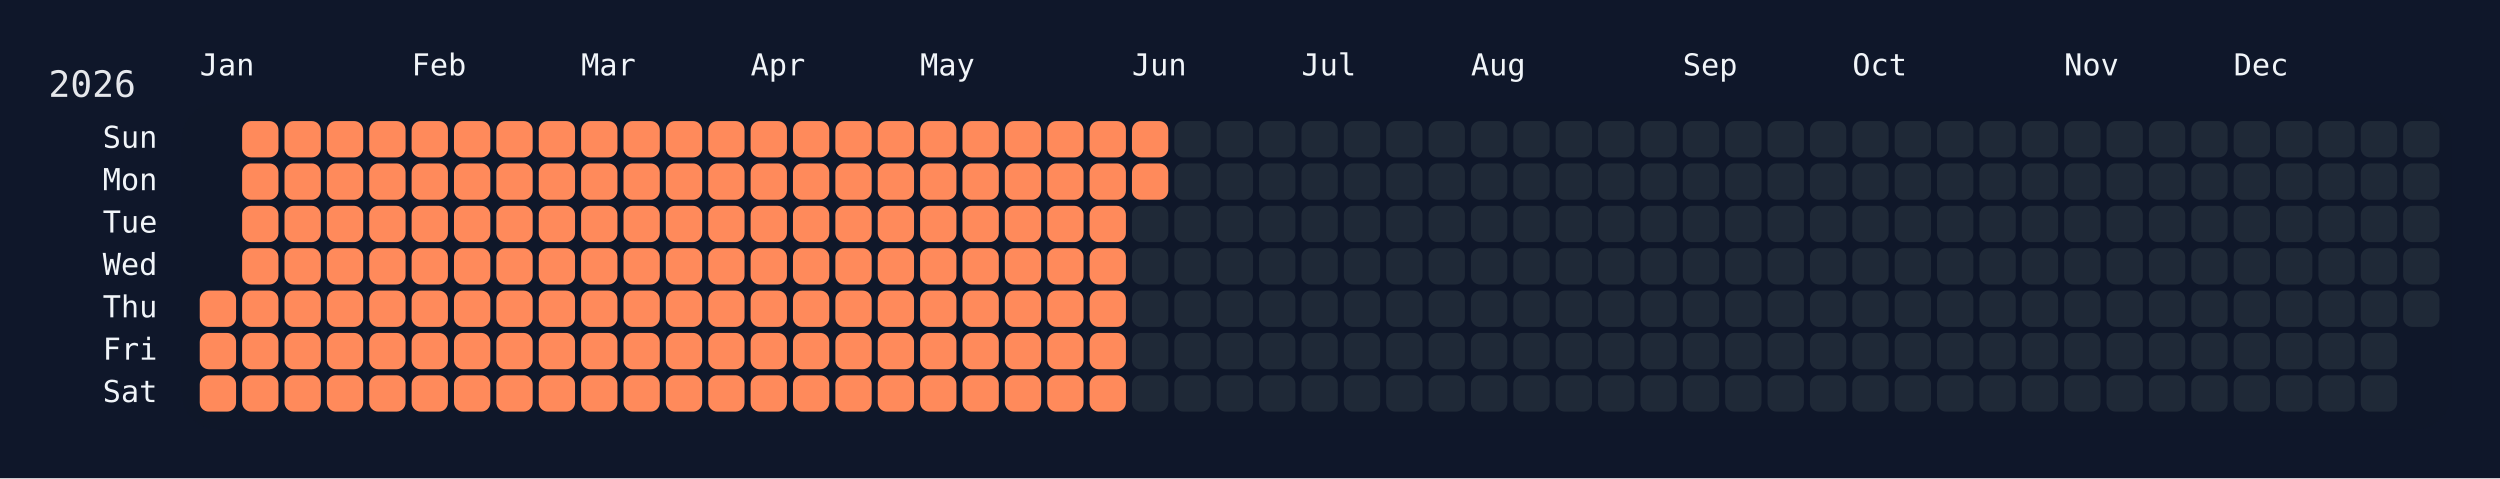
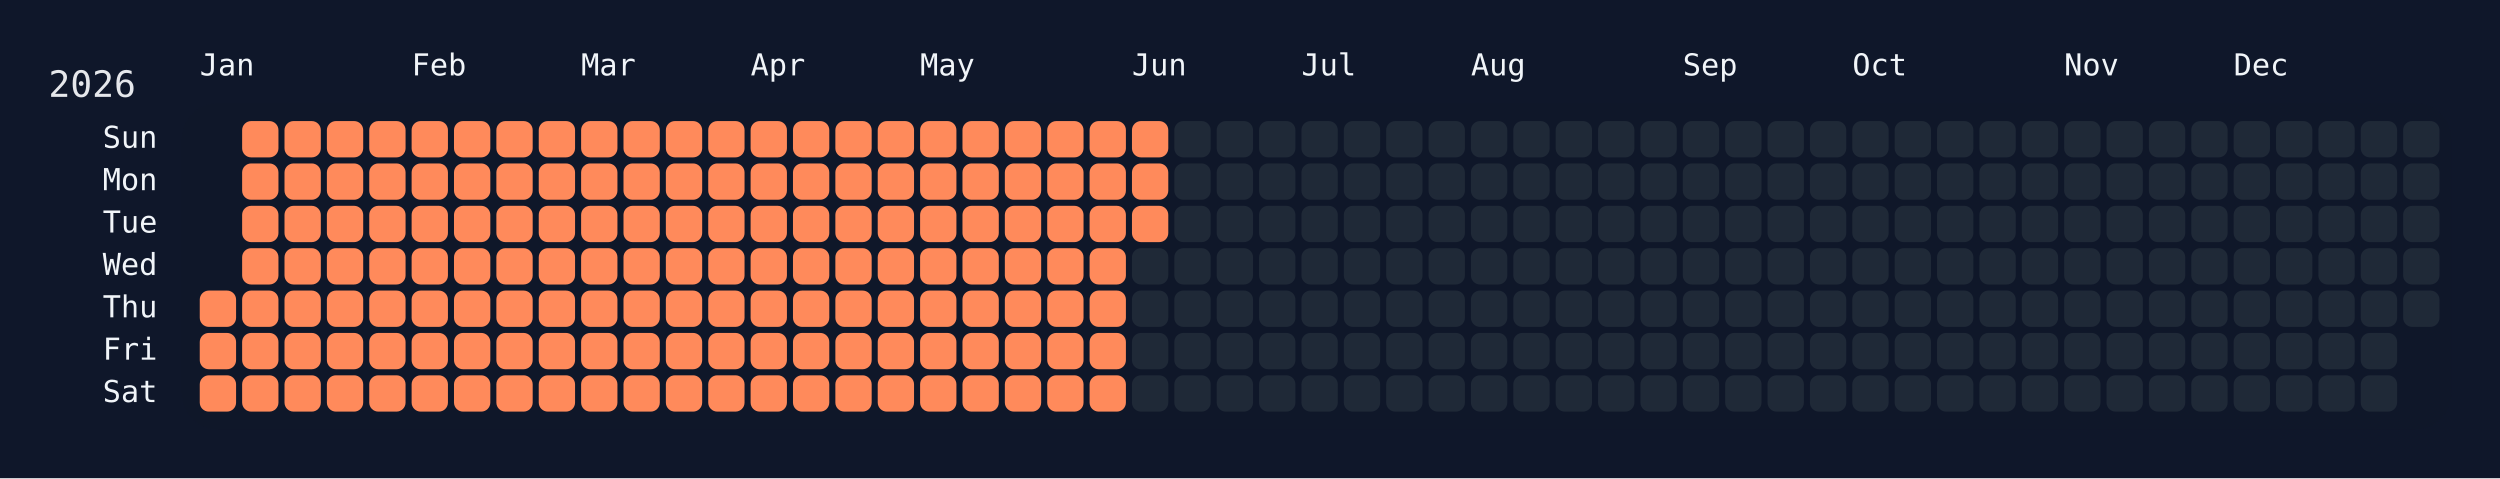
<svg xmlns="http://www.w3.org/2000/svg" width="826" height="158" viewBox="0 0 826 158">
  <rect width="826" height="158" fill="#0f172a" />
  <rect x="60" y="34" width="750" height="108" rx="12" ry="12" fill="rgba(15, 23, 42, 0.8)" />
  <text x="16" y="32" font-size="12" fill="#e5e7eb" font-family="JetBrains Mono, ui-monospace, SFMono-Regular, Menlo, Monaco, Consolas, monospace">2026</text>
  <text x="66" y="18" font-size="10" fill="#f1f5f9" font-family="JetBrains Mono, ui-monospace, SFMono-Regular, Menlo, Monaco, Consolas, monospace" dominant-baseline="hanging">Jan</text>
  <text x="136" y="18" font-size="10" fill="#f1f5f9" font-family="JetBrains Mono, ui-monospace, SFMono-Regular, Menlo, Monaco, Consolas, monospace" dominant-baseline="hanging">Feb</text>
  <text x="192" y="18" font-size="10" fill="#f1f5f9" font-family="JetBrains Mono, ui-monospace, SFMono-Regular, Menlo, Monaco, Consolas, monospace" dominant-baseline="hanging">Mar</text>
  <text x="248" y="18" font-size="10" fill="#f1f5f9" font-family="JetBrains Mono, ui-monospace, SFMono-Regular, Menlo, Monaco, Consolas, monospace" dominant-baseline="hanging">Apr</text>
  <text x="304" y="18" font-size="10" fill="#f1f5f9" font-family="JetBrains Mono, ui-monospace, SFMono-Regular, Menlo, Monaco, Consolas, monospace" dominant-baseline="hanging">May</text>
  <text x="374" y="18" font-size="10" fill="#f1f5f9" font-family="JetBrains Mono, ui-monospace, SFMono-Regular, Menlo, Monaco, Consolas, monospace" dominant-baseline="hanging">Jun</text>
  <text x="430" y="18" font-size="10" fill="#f1f5f9" font-family="JetBrains Mono, ui-monospace, SFMono-Regular, Menlo, Monaco, Consolas, monospace" dominant-baseline="hanging">Jul</text>
  <text x="486" y="18" font-size="10" fill="#f1f5f9" font-family="JetBrains Mono, ui-monospace, SFMono-Regular, Menlo, Monaco, Consolas, monospace" dominant-baseline="hanging">Aug</text>
  <text x="556" y="18" font-size="10" fill="#f1f5f9" font-family="JetBrains Mono, ui-monospace, SFMono-Regular, Menlo, Monaco, Consolas, monospace" dominant-baseline="hanging">Sep</text>
  <text x="612" y="18" font-size="10" fill="#f1f5f9" font-family="JetBrains Mono, ui-monospace, SFMono-Regular, Menlo, Monaco, Consolas, monospace" dominant-baseline="hanging">Oct</text>
  <text x="682" y="18" font-size="10" fill="#f1f5f9" font-family="JetBrains Mono, ui-monospace, SFMono-Regular, Menlo, Monaco, Consolas, monospace" dominant-baseline="hanging">Nov</text>
  <text x="738" y="18" font-size="10" fill="#f1f5f9" font-family="JetBrains Mono, ui-monospace, SFMono-Regular, Menlo, Monaco, Consolas, monospace" dominant-baseline="hanging">Dec</text>
  <text x="52" y="46.0" font-size="10" fill="#f1f5f9" font-family="JetBrains Mono, ui-monospace, SFMono-Regular, Menlo, Monaco, Consolas, monospace" text-anchor="end" dominant-baseline="middle">Sun</text>
  <text x="52" y="60.0" font-size="10" fill="#f1f5f9" font-family="JetBrains Mono, ui-monospace, SFMono-Regular, Menlo, Monaco, Consolas, monospace" text-anchor="end" dominant-baseline="middle">Mon</text>
  <text x="52" y="74.0" font-size="10" fill="#f1f5f9" font-family="JetBrains Mono, ui-monospace, SFMono-Regular, Menlo, Monaco, Consolas, monospace" text-anchor="end" dominant-baseline="middle">Tue</text>
  <text x="52" y="88.0" font-size="10" fill="#f1f5f9" font-family="JetBrains Mono, ui-monospace, SFMono-Regular, Menlo, Monaco, Consolas, monospace" text-anchor="end" dominant-baseline="middle">Wed</text>
  <text x="52" y="102.0" font-size="10" fill="#f1f5f9" font-family="JetBrains Mono, ui-monospace, SFMono-Regular, Menlo, Monaco, Consolas, monospace" text-anchor="end" dominant-baseline="middle">Thu</text>
  <text x="52" y="116.0" font-size="10" fill="#f1f5f9" font-family="JetBrains Mono, ui-monospace, SFMono-Regular, Menlo, Monaco, Consolas, monospace" text-anchor="end" dominant-baseline="middle">Fri</text>
  <text x="52" y="130.0" font-size="10" fill="#f1f5f9" font-family="JetBrains Mono, ui-monospace, SFMono-Regular, Menlo, Monaco, Consolas, monospace" text-anchor="end" dominant-baseline="middle">Sat</text>
  <g transform="translate(66,40)">
    <rect x="0" y="56" width="12" height="12" rx="3" ry="3" fill="#ff8a5b" data-date="2026-01-01" />
    <rect x="0" y="70" width="12" height="12" rx="3" ry="3" fill="#ff8a5b" data-date="2026-01-02" />
    <rect x="0" y="84" width="12" height="12" rx="3" ry="3" fill="#ff8a5b" data-date="2026-01-03" />
    <rect x="14" y="0" width="12" height="12" rx="3" ry="3" fill="#ff8a5b" data-date="2026-01-04" />
    <rect x="14" y="14" width="12" height="12" rx="3" ry="3" fill="#ff8a5b" data-date="2026-01-05" />
    <rect x="14" y="28" width="12" height="12" rx="3" ry="3" fill="#ff8a5b" data-date="2026-01-06" />
    <rect x="14" y="42" width="12" height="12" rx="3" ry="3" fill="#ff8a5b" data-date="2026-01-07" />
    <rect x="14" y="56" width="12" height="12" rx="3" ry="3" fill="#ff8a5b" data-date="2026-01-08" />
    <rect x="14" y="70" width="12" height="12" rx="3" ry="3" fill="#ff8a5b" data-date="2026-01-09" />
    <rect x="14" y="84" width="12" height="12" rx="3" ry="3" fill="#ff8a5b" data-date="2026-01-10" />
    <rect x="28" y="0" width="12" height="12" rx="3" ry="3" fill="#ff8a5b" data-date="2026-01-11" />
    <rect x="28" y="14" width="12" height="12" rx="3" ry="3" fill="#ff8a5b" data-date="2026-01-12" />
    <rect x="28" y="28" width="12" height="12" rx="3" ry="3" fill="#ff8a5b" data-date="2026-01-13" />
    <rect x="28" y="42" width="12" height="12" rx="3" ry="3" fill="#ff8a5b" data-date="2026-01-14" />
    <rect x="28" y="56" width="12" height="12" rx="3" ry="3" fill="#ff8a5b" data-date="2026-01-15" />
    <rect x="28" y="70" width="12" height="12" rx="3" ry="3" fill="#ff8a5b" data-date="2026-01-16" />
    <rect x="28" y="84" width="12" height="12" rx="3" ry="3" fill="#ff8a5b" data-date="2026-01-17" />
    <rect x="42" y="0" width="12" height="12" rx="3" ry="3" fill="#ff8a5b" data-date="2026-01-18" />
    <rect x="42" y="14" width="12" height="12" rx="3" ry="3" fill="#ff8a5b" data-date="2026-01-19" />
    <rect x="42" y="28" width="12" height="12" rx="3" ry="3" fill="#ff8a5b" data-date="2026-01-20" />
    <rect x="42" y="42" width="12" height="12" rx="3" ry="3" fill="#ff8a5b" data-date="2026-01-21" />
    <rect x="42" y="56" width="12" height="12" rx="3" ry="3" fill="#ff8a5b" data-date="2026-01-22" />
    <rect x="42" y="70" width="12" height="12" rx="3" ry="3" fill="#ff8a5b" data-date="2026-01-23" />
    <rect x="42" y="84" width="12" height="12" rx="3" ry="3" fill="#ff8a5b" data-date="2026-01-24" />
    <rect x="56" y="0" width="12" height="12" rx="3" ry="3" fill="#ff8a5b" data-date="2026-01-25" />
    <rect x="56" y="14" width="12" height="12" rx="3" ry="3" fill="#ff8a5b" data-date="2026-01-26" />
    <rect x="56" y="28" width="12" height="12" rx="3" ry="3" fill="#ff8a5b" data-date="2026-01-27" />
    <rect x="56" y="42" width="12" height="12" rx="3" ry="3" fill="#ff8a5b" data-date="2026-01-28" />
    <rect x="56" y="56" width="12" height="12" rx="3" ry="3" fill="#ff8a5b" data-date="2026-01-29" />
    <rect x="56" y="70" width="12" height="12" rx="3" ry="3" fill="#ff8a5b" data-date="2026-01-30" />
    <rect x="56" y="84" width="12" height="12" rx="3" ry="3" fill="#ff8a5b" data-date="2026-01-31" />
    <rect x="70" y="0" width="12" height="12" rx="3" ry="3" fill="#ff8a5b" data-date="2026-02-01" />
    <rect x="70" y="14" width="12" height="12" rx="3" ry="3" fill="#ff8a5b" data-date="2026-02-02" />
    <rect x="70" y="28" width="12" height="12" rx="3" ry="3" fill="#ff8a5b" data-date="2026-02-03" />
    <rect x="70" y="42" width="12" height="12" rx="3" ry="3" fill="#ff8a5b" data-date="2026-02-04" />
    <rect x="70" y="56" width="12" height="12" rx="3" ry="3" fill="#ff8a5b" data-date="2026-02-05" />
    <rect x="70" y="70" width="12" height="12" rx="3" ry="3" fill="#ff8a5b" data-date="2026-02-06" />
    <rect x="70" y="84" width="12" height="12" rx="3" ry="3" fill="#ff8a5b" data-date="2026-02-07" />
    <rect x="84" y="0" width="12" height="12" rx="3" ry="3" fill="#ff8a5b" data-date="2026-02-08" />
    <rect x="84" y="14" width="12" height="12" rx="3" ry="3" fill="#ff8a5b" data-date="2026-02-09" />
    <rect x="84" y="28" width="12" height="12" rx="3" ry="3" fill="#ff8a5b" data-date="2026-02-10" />
    <rect x="84" y="42" width="12" height="12" rx="3" ry="3" fill="#ff8a5b" data-date="2026-02-11" />
    <rect x="84" y="56" width="12" height="12" rx="3" ry="3" fill="#ff8a5b" data-date="2026-02-12" />
    <rect x="84" y="70" width="12" height="12" rx="3" ry="3" fill="#ff8a5b" data-date="2026-02-13" />
    <rect x="84" y="84" width="12" height="12" rx="3" ry="3" fill="#ff8a5b" data-date="2026-02-14" />
    <rect x="98" y="0" width="12" height="12" rx="3" ry="3" fill="#ff8a5b" data-date="2026-02-15" />
    <rect x="98" y="14" width="12" height="12" rx="3" ry="3" fill="#ff8a5b" data-date="2026-02-16" />
    <rect x="98" y="28" width="12" height="12" rx="3" ry="3" fill="#ff8a5b" data-date="2026-02-17" />
    <rect x="98" y="42" width="12" height="12" rx="3" ry="3" fill="#ff8a5b" data-date="2026-02-18" />
    <rect x="98" y="56" width="12" height="12" rx="3" ry="3" fill="#ff8a5b" data-date="2026-02-19" />
    <rect x="98" y="70" width="12" height="12" rx="3" ry="3" fill="#ff8a5b" data-date="2026-02-20" />
    <rect x="98" y="84" width="12" height="12" rx="3" ry="3" fill="#ff8a5b" data-date="2026-02-21" />
    <rect x="112" y="0" width="12" height="12" rx="3" ry="3" fill="#ff8a5b" data-date="2026-02-22" />
    <rect x="112" y="14" width="12" height="12" rx="3" ry="3" fill="#ff8a5b" data-date="2026-02-23" />
    <rect x="112" y="28" width="12" height="12" rx="3" ry="3" fill="#ff8a5b" data-date="2026-02-24" />
    <rect x="112" y="42" width="12" height="12" rx="3" ry="3" fill="#ff8a5b" data-date="2026-02-25" />
    <rect x="112" y="56" width="12" height="12" rx="3" ry="3" fill="#ff8a5b" data-date="2026-02-26" />
    <rect x="112" y="70" width="12" height="12" rx="3" ry="3" fill="#ff8a5b" data-date="2026-02-27" />
    <rect x="112" y="84" width="12" height="12" rx="3" ry="3" fill="#ff8a5b" data-date="2026-02-28" />
    <rect x="126" y="0" width="12" height="12" rx="3" ry="3" fill="#ff8a5b" data-date="2026-03-01" />
    <rect x="126" y="14" width="12" height="12" rx="3" ry="3" fill="#ff8a5b" data-date="2026-03-02" />
    <rect x="126" y="28" width="12" height="12" rx="3" ry="3" fill="#ff8a5b" data-date="2026-03-03" />
    <rect x="126" y="42" width="12" height="12" rx="3" ry="3" fill="#ff8a5b" data-date="2026-03-04" />
    <rect x="126" y="56" width="12" height="12" rx="3" ry="3" fill="#ff8a5b" data-date="2026-03-05" />
    <rect x="126" y="70" width="12" height="12" rx="3" ry="3" fill="#ff8a5b" data-date="2026-03-06" />
    <rect x="126" y="84" width="12" height="12" rx="3" ry="3" fill="#ff8a5b" data-date="2026-03-07" />
    <rect x="140" y="0" width="12" height="12" rx="3" ry="3" fill="#ff8a5b" data-date="2026-03-08" />
    <rect x="140" y="14" width="12" height="12" rx="3" ry="3" fill="#ff8a5b" data-date="2026-03-09" />
    <rect x="140" y="28" width="12" height="12" rx="3" ry="3" fill="#ff8a5b" data-date="2026-03-10" />
    <rect x="140" y="42" width="12" height="12" rx="3" ry="3" fill="#ff8a5b" data-date="2026-03-11" />
    <rect x="140" y="56" width="12" height="12" rx="3" ry="3" fill="#ff8a5b" data-date="2026-03-12" />
    <rect x="140" y="70" width="12" height="12" rx="3" ry="3" fill="#ff8a5b" data-date="2026-03-13" />
    <rect x="140" y="84" width="12" height="12" rx="3" ry="3" fill="#ff8a5b" data-date="2026-03-14" />
    <rect x="154" y="0" width="12" height="12" rx="3" ry="3" fill="#ff8a5b" data-date="2026-03-15" />
    <rect x="154" y="14" width="12" height="12" rx="3" ry="3" fill="#ff8a5b" data-date="2026-03-16" />
    <rect x="154" y="28" width="12" height="12" rx="3" ry="3" fill="#ff8a5b" data-date="2026-03-17" />
    <rect x="154" y="42" width="12" height="12" rx="3" ry="3" fill="#ff8a5b" data-date="2026-03-18" />
    <rect x="154" y="56" width="12" height="12" rx="3" ry="3" fill="#ff8a5b" data-date="2026-03-19" />
    <rect x="154" y="70" width="12" height="12" rx="3" ry="3" fill="#ff8a5b" data-date="2026-03-20" />
    <rect x="154" y="84" width="12" height="12" rx="3" ry="3" fill="#ff8a5b" data-date="2026-03-21" />
    <rect x="168" y="0" width="12" height="12" rx="3" ry="3" fill="#ff8a5b" data-date="2026-03-22" />
    <rect x="168" y="14" width="12" height="12" rx="3" ry="3" fill="#ff8a5b" data-date="2026-03-23" />
    <rect x="168" y="28" width="12" height="12" rx="3" ry="3" fill="#ff8a5b" data-date="2026-03-24" />
    <rect x="168" y="42" width="12" height="12" rx="3" ry="3" fill="#ff8a5b" data-date="2026-03-25" />
    <rect x="168" y="56" width="12" height="12" rx="3" ry="3" fill="#ff8a5b" data-date="2026-03-26" />
    <rect x="168" y="70" width="12" height="12" rx="3" ry="3" fill="#ff8a5b" data-date="2026-03-27" />
    <rect x="168" y="84" width="12" height="12" rx="3" ry="3" fill="#ff8a5b" data-date="2026-03-28" />
    <rect x="182" y="0" width="12" height="12" rx="3" ry="3" fill="#ff8a5b" data-date="2026-03-29" />
    <rect x="182" y="14" width="12" height="12" rx="3" ry="3" fill="#ff8a5b" data-date="2026-03-30" />
    <rect x="182" y="28" width="12" height="12" rx="3" ry="3" fill="#ff8a5b" data-date="2026-03-31" />
    <rect x="182" y="42" width="12" height="12" rx="3" ry="3" fill="#ff8a5b" data-date="2026-04-01" />
    <rect x="182" y="56" width="12" height="12" rx="3" ry="3" fill="#ff8a5b" data-date="2026-04-02" />
    <rect x="182" y="70" width="12" height="12" rx="3" ry="3" fill="#ff8a5b" data-date="2026-04-03" />
    <rect x="182" y="84" width="12" height="12" rx="3" ry="3" fill="#ff8a5b" data-date="2026-04-04" />
    <rect x="196" y="0" width="12" height="12" rx="3" ry="3" fill="#ff8a5b" data-date="2026-04-05" />
    <rect x="196" y="14" width="12" height="12" rx="3" ry="3" fill="#ff8a5b" data-date="2026-04-06" />
    <rect x="196" y="28" width="12" height="12" rx="3" ry="3" fill="#ff8a5b" data-date="2026-04-07" />
    <rect x="196" y="42" width="12" height="12" rx="3" ry="3" fill="#ff8a5b" data-date="2026-04-08" />
    <rect x="196" y="56" width="12" height="12" rx="3" ry="3" fill="#ff8a5b" data-date="2026-04-09" />
    <rect x="196" y="70" width="12" height="12" rx="3" ry="3" fill="#ff8a5b" data-date="2026-04-10" />
    <rect x="196" y="84" width="12" height="12" rx="3" ry="3" fill="#ff8a5b" data-date="2026-04-11" />
    <rect x="210" y="0" width="12" height="12" rx="3" ry="3" fill="#ff8a5b" data-date="2026-04-12" />
    <rect x="210" y="14" width="12" height="12" rx="3" ry="3" fill="#ff8a5b" data-date="2026-04-13" />
    <rect x="210" y="28" width="12" height="12" rx="3" ry="3" fill="#ff8a5b" data-date="2026-04-14" />
    <rect x="210" y="42" width="12" height="12" rx="3" ry="3" fill="#ff8a5b" data-date="2026-04-15" />
    <rect x="210" y="56" width="12" height="12" rx="3" ry="3" fill="#ff8a5b" data-date="2026-04-16" />
    <rect x="210" y="70" width="12" height="12" rx="3" ry="3" fill="#ff8a5b" data-date="2026-04-17" />
    <rect x="210" y="84" width="12" height="12" rx="3" ry="3" fill="#ff8a5b" data-date="2026-04-18" />
    <rect x="224" y="0" width="12" height="12" rx="3" ry="3" fill="#ff8a5b" data-date="2026-04-19" />
    <rect x="224" y="14" width="12" height="12" rx="3" ry="3" fill="#ff8a5b" data-date="2026-04-20" />
    <rect x="224" y="28" width="12" height="12" rx="3" ry="3" fill="#ff8a5b" data-date="2026-04-21" />
    <rect x="224" y="42" width="12" height="12" rx="3" ry="3" fill="#ff8a5b" data-date="2026-04-22" />
    <rect x="224" y="56" width="12" height="12" rx="3" ry="3" fill="#ff8a5b" data-date="2026-04-23" />
    <rect x="224" y="70" width="12" height="12" rx="3" ry="3" fill="#ff8a5b" data-date="2026-04-24" />
    <rect x="224" y="84" width="12" height="12" rx="3" ry="3" fill="#ff8a5b" data-date="2026-04-25" />
    <rect x="238" y="0" width="12" height="12" rx="3" ry="3" fill="#ff8a5b" data-date="2026-04-26" />
    <rect x="238" y="14" width="12" height="12" rx="3" ry="3" fill="#ff8a5b" data-date="2026-04-27" />
    <rect x="238" y="28" width="12" height="12" rx="3" ry="3" fill="#ff8a5b" data-date="2026-04-28" />
    <rect x="238" y="42" width="12" height="12" rx="3" ry="3" fill="#ff8a5b" data-date="2026-04-29" />
    <rect x="238" y="56" width="12" height="12" rx="3" ry="3" fill="#ff8a5b" data-date="2026-04-30" />
    <rect x="238" y="70" width="12" height="12" rx="3" ry="3" fill="#ff8a5b" data-date="2026-05-01" />
    <rect x="238" y="84" width="12" height="12" rx="3" ry="3" fill="#ff8a5b" data-date="2026-05-02" />
    <rect x="252" y="0" width="12" height="12" rx="3" ry="3" fill="#ff8a5b" data-date="2026-05-03" />
    <rect x="252" y="14" width="12" height="12" rx="3" ry="3" fill="#ff8a5b" data-date="2026-05-04" />
    <rect x="252" y="28" width="12" height="12" rx="3" ry="3" fill="#ff8a5b" data-date="2026-05-05" />
    <rect x="252" y="42" width="12" height="12" rx="3" ry="3" fill="#ff8a5b" data-date="2026-05-06" />
    <rect x="252" y="56" width="12" height="12" rx="3" ry="3" fill="#ff8a5b" data-date="2026-05-07" />
    <rect x="252" y="70" width="12" height="12" rx="3" ry="3" fill="#ff8a5b" data-date="2026-05-08" />
    <rect x="252" y="84" width="12" height="12" rx="3" ry="3" fill="#ff8a5b" data-date="2026-05-09" />
    <rect x="266" y="0" width="12" height="12" rx="3" ry="3" fill="#ff8a5b" data-date="2026-05-10" />
    <rect x="266" y="14" width="12" height="12" rx="3" ry="3" fill="#ff8a5b" data-date="2026-05-11" />
    <rect x="266" y="28" width="12" height="12" rx="3" ry="3" fill="#ff8a5b" data-date="2026-05-12" />
    <rect x="266" y="42" width="12" height="12" rx="3" ry="3" fill="#ff8a5b" data-date="2026-05-13" />
    <rect x="266" y="56" width="12" height="12" rx="3" ry="3" fill="#ff8a5b" data-date="2026-05-14" />
    <rect x="266" y="70" width="12" height="12" rx="3" ry="3" fill="#ff8a5b" data-date="2026-05-15" />
    <rect x="266" y="84" width="12" height="12" rx="3" ry="3" fill="#ff8a5b" data-date="2026-05-16" />
    <rect x="280" y="0" width="12" height="12" rx="3" ry="3" fill="#ff8a5b" data-date="2026-05-17" />
    <rect x="280" y="14" width="12" height="12" rx="3" ry="3" fill="#ff8a5b" data-date="2026-05-18" />
    <rect x="280" y="28" width="12" height="12" rx="3" ry="3" fill="#ff8a5b" data-date="2026-05-19" />
    <rect x="280" y="42" width="12" height="12" rx="3" ry="3" fill="#ff8a5b" data-date="2026-05-20" />
    <rect x="280" y="56" width="12" height="12" rx="3" ry="3" fill="#ff8a5b" data-date="2026-05-21" />
    <rect x="280" y="70" width="12" height="12" rx="3" ry="3" fill="#ff8a5b" data-date="2026-05-22" />
    <rect x="280" y="84" width="12" height="12" rx="3" ry="3" fill="#ff8a5b" data-date="2026-05-23" />
    <rect x="294" y="0" width="12" height="12" rx="3" ry="3" fill="#ff8a5b" data-date="2026-05-24" />
    <rect x="294" y="14" width="12" height="12" rx="3" ry="3" fill="#ff8a5b" data-date="2026-05-25" />
    <rect x="294" y="28" width="12" height="12" rx="3" ry="3" fill="#ff8a5b" data-date="2026-05-26" />
    <rect x="294" y="42" width="12" height="12" rx="3" ry="3" fill="#ff8a5b" data-date="2026-05-27" />
    <rect x="294" y="56" width="12" height="12" rx="3" ry="3" fill="#ff8a5b" data-date="2026-05-28" />
    <rect x="294" y="70" width="12" height="12" rx="3" ry="3" fill="#ff8a5b" data-date="2026-05-29" />
    <rect x="294" y="84" width="12" height="12" rx="3" ry="3" fill="#ff8a5b" data-date="2026-05-30" />
    <rect x="308" y="0" width="12" height="12" rx="3" ry="3" fill="#ff8a5b" data-date="2026-05-31" />
    <rect x="308" y="14" width="12" height="12" rx="3" ry="3" fill="#ff8a5b" data-date="2026-06-01" />
-     <rect x="308" y="28" width="12" height="12" rx="3" ry="3" fill="#1f2937" data-date="2026-06-02" />
+     <rect x="308" y="28" width="12" height="12" rx="3" ry="3" fill="#ff8a5b" data-date="2026-06-02" />
    <rect x="308" y="42" width="12" height="12" rx="3" ry="3" fill="#1f2937" data-date="2026-06-03" />
    <rect x="308" y="56" width="12" height="12" rx="3" ry="3" fill="#1f2937" data-date="2026-06-04" />
    <rect x="308" y="70" width="12" height="12" rx="3" ry="3" fill="#1f2937" data-date="2026-06-05" />
    <rect x="308" y="84" width="12" height="12" rx="3" ry="3" fill="#1f2937" data-date="2026-06-06" />
    <rect x="322" y="0" width="12" height="12" rx="3" ry="3" fill="#1f2937" data-date="2026-06-07" />
    <rect x="322" y="14" width="12" height="12" rx="3" ry="3" fill="#1f2937" data-date="2026-06-08" />
    <rect x="322" y="28" width="12" height="12" rx="3" ry="3" fill="#1f2937" data-date="2026-06-09" />
    <rect x="322" y="42" width="12" height="12" rx="3" ry="3" fill="#1f2937" data-date="2026-06-10" />
    <rect x="322" y="56" width="12" height="12" rx="3" ry="3" fill="#1f2937" data-date="2026-06-11" />
    <rect x="322" y="70" width="12" height="12" rx="3" ry="3" fill="#1f2937" data-date="2026-06-12" />
    <rect x="322" y="84" width="12" height="12" rx="3" ry="3" fill="#1f2937" data-date="2026-06-13" />
    <rect x="336" y="0" width="12" height="12" rx="3" ry="3" fill="#1f2937" data-date="2026-06-14" />
    <rect x="336" y="14" width="12" height="12" rx="3" ry="3" fill="#1f2937" data-date="2026-06-15" />
    <rect x="336" y="28" width="12" height="12" rx="3" ry="3" fill="#1f2937" data-date="2026-06-16" />
    <rect x="336" y="42" width="12" height="12" rx="3" ry="3" fill="#1f2937" data-date="2026-06-17" />
    <rect x="336" y="56" width="12" height="12" rx="3" ry="3" fill="#1f2937" data-date="2026-06-18" />
    <rect x="336" y="70" width="12" height="12" rx="3" ry="3" fill="#1f2937" data-date="2026-06-19" />
    <rect x="336" y="84" width="12" height="12" rx="3" ry="3" fill="#1f2937" data-date="2026-06-20" />
    <rect x="350" y="0" width="12" height="12" rx="3" ry="3" fill="#1f2937" data-date="2026-06-21" />
    <rect x="350" y="14" width="12" height="12" rx="3" ry="3" fill="#1f2937" data-date="2026-06-22" />
    <rect x="350" y="28" width="12" height="12" rx="3" ry="3" fill="#1f2937" data-date="2026-06-23" />
    <rect x="350" y="42" width="12" height="12" rx="3" ry="3" fill="#1f2937" data-date="2026-06-24" />
    <rect x="350" y="56" width="12" height="12" rx="3" ry="3" fill="#1f2937" data-date="2026-06-25" />
    <rect x="350" y="70" width="12" height="12" rx="3" ry="3" fill="#1f2937" data-date="2026-06-26" />
    <rect x="350" y="84" width="12" height="12" rx="3" ry="3" fill="#1f2937" data-date="2026-06-27" />
    <rect x="364" y="0" width="12" height="12" rx="3" ry="3" fill="#1f2937" data-date="2026-06-28" />
    <rect x="364" y="14" width="12" height="12" rx="3" ry="3" fill="#1f2937" data-date="2026-06-29" />
    <rect x="364" y="28" width="12" height="12" rx="3" ry="3" fill="#1f2937" data-date="2026-06-30" />
    <rect x="364" y="42" width="12" height="12" rx="3" ry="3" fill="#1f2937" data-date="2026-07-01" />
    <rect x="364" y="56" width="12" height="12" rx="3" ry="3" fill="#1f2937" data-date="2026-07-02" />
    <rect x="364" y="70" width="12" height="12" rx="3" ry="3" fill="#1f2937" data-date="2026-07-03" />
    <rect x="364" y="84" width="12" height="12" rx="3" ry="3" fill="#1f2937" data-date="2026-07-04" />
    <rect x="378" y="0" width="12" height="12" rx="3" ry="3" fill="#1f2937" data-date="2026-07-05" />
    <rect x="378" y="14" width="12" height="12" rx="3" ry="3" fill="#1f2937" data-date="2026-07-06" />
    <rect x="378" y="28" width="12" height="12" rx="3" ry="3" fill="#1f2937" data-date="2026-07-07" />
    <rect x="378" y="42" width="12" height="12" rx="3" ry="3" fill="#1f2937" data-date="2026-07-08" />
    <rect x="378" y="56" width="12" height="12" rx="3" ry="3" fill="#1f2937" data-date="2026-07-09" />
    <rect x="378" y="70" width="12" height="12" rx="3" ry="3" fill="#1f2937" data-date="2026-07-10" />
    <rect x="378" y="84" width="12" height="12" rx="3" ry="3" fill="#1f2937" data-date="2026-07-11" />
    <rect x="392" y="0" width="12" height="12" rx="3" ry="3" fill="#1f2937" data-date="2026-07-12" />
    <rect x="392" y="14" width="12" height="12" rx="3" ry="3" fill="#1f2937" data-date="2026-07-13" />
    <rect x="392" y="28" width="12" height="12" rx="3" ry="3" fill="#1f2937" data-date="2026-07-14" />
    <rect x="392" y="42" width="12" height="12" rx="3" ry="3" fill="#1f2937" data-date="2026-07-15" />
    <rect x="392" y="56" width="12" height="12" rx="3" ry="3" fill="#1f2937" data-date="2026-07-16" />
    <rect x="392" y="70" width="12" height="12" rx="3" ry="3" fill="#1f2937" data-date="2026-07-17" />
    <rect x="392" y="84" width="12" height="12" rx="3" ry="3" fill="#1f2937" data-date="2026-07-18" />
    <rect x="406" y="0" width="12" height="12" rx="3" ry="3" fill="#1f2937" data-date="2026-07-19" />
    <rect x="406" y="14" width="12" height="12" rx="3" ry="3" fill="#1f2937" data-date="2026-07-20" />
    <rect x="406" y="28" width="12" height="12" rx="3" ry="3" fill="#1f2937" data-date="2026-07-21" />
    <rect x="406" y="42" width="12" height="12" rx="3" ry="3" fill="#1f2937" data-date="2026-07-22" />
    <rect x="406" y="56" width="12" height="12" rx="3" ry="3" fill="#1f2937" data-date="2026-07-23" />
    <rect x="406" y="70" width="12" height="12" rx="3" ry="3" fill="#1f2937" data-date="2026-07-24" />
    <rect x="406" y="84" width="12" height="12" rx="3" ry="3" fill="#1f2937" data-date="2026-07-25" />
    <rect x="420" y="0" width="12" height="12" rx="3" ry="3" fill="#1f2937" data-date="2026-07-26" />
    <rect x="420" y="14" width="12" height="12" rx="3" ry="3" fill="#1f2937" data-date="2026-07-27" />
    <rect x="420" y="28" width="12" height="12" rx="3" ry="3" fill="#1f2937" data-date="2026-07-28" />
    <rect x="420" y="42" width="12" height="12" rx="3" ry="3" fill="#1f2937" data-date="2026-07-29" />
    <rect x="420" y="56" width="12" height="12" rx="3" ry="3" fill="#1f2937" data-date="2026-07-30" />
    <rect x="420" y="70" width="12" height="12" rx="3" ry="3" fill="#1f2937" data-date="2026-07-31" />
    <rect x="420" y="84" width="12" height="12" rx="3" ry="3" fill="#1f2937" data-date="2026-08-01" />
    <rect x="434" y="0" width="12" height="12" rx="3" ry="3" fill="#1f2937" data-date="2026-08-02" />
    <rect x="434" y="14" width="12" height="12" rx="3" ry="3" fill="#1f2937" data-date="2026-08-03" />
    <rect x="434" y="28" width="12" height="12" rx="3" ry="3" fill="#1f2937" data-date="2026-08-04" />
    <rect x="434" y="42" width="12" height="12" rx="3" ry="3" fill="#1f2937" data-date="2026-08-05" />
    <rect x="434" y="56" width="12" height="12" rx="3" ry="3" fill="#1f2937" data-date="2026-08-06" />
    <rect x="434" y="70" width="12" height="12" rx="3" ry="3" fill="#1f2937" data-date="2026-08-07" />
    <rect x="434" y="84" width="12" height="12" rx="3" ry="3" fill="#1f2937" data-date="2026-08-08" />
    <rect x="448" y="0" width="12" height="12" rx="3" ry="3" fill="#1f2937" data-date="2026-08-09" />
    <rect x="448" y="14" width="12" height="12" rx="3" ry="3" fill="#1f2937" data-date="2026-08-10" />
    <rect x="448" y="28" width="12" height="12" rx="3" ry="3" fill="#1f2937" data-date="2026-08-11" />
    <rect x="448" y="42" width="12" height="12" rx="3" ry="3" fill="#1f2937" data-date="2026-08-12" />
    <rect x="448" y="56" width="12" height="12" rx="3" ry="3" fill="#1f2937" data-date="2026-08-13" />
    <rect x="448" y="70" width="12" height="12" rx="3" ry="3" fill="#1f2937" data-date="2026-08-14" />
    <rect x="448" y="84" width="12" height="12" rx="3" ry="3" fill="#1f2937" data-date="2026-08-15" />
    <rect x="462" y="0" width="12" height="12" rx="3" ry="3" fill="#1f2937" data-date="2026-08-16" />
    <rect x="462" y="14" width="12" height="12" rx="3" ry="3" fill="#1f2937" data-date="2026-08-17" />
    <rect x="462" y="28" width="12" height="12" rx="3" ry="3" fill="#1f2937" data-date="2026-08-18" />
    <rect x="462" y="42" width="12" height="12" rx="3" ry="3" fill="#1f2937" data-date="2026-08-19" />
    <rect x="462" y="56" width="12" height="12" rx="3" ry="3" fill="#1f2937" data-date="2026-08-20" />
    <rect x="462" y="70" width="12" height="12" rx="3" ry="3" fill="#1f2937" data-date="2026-08-21" />
    <rect x="462" y="84" width="12" height="12" rx="3" ry="3" fill="#1f2937" data-date="2026-08-22" />
    <rect x="476" y="0" width="12" height="12" rx="3" ry="3" fill="#1f2937" data-date="2026-08-23" />
    <rect x="476" y="14" width="12" height="12" rx="3" ry="3" fill="#1f2937" data-date="2026-08-24" />
    <rect x="476" y="28" width="12" height="12" rx="3" ry="3" fill="#1f2937" data-date="2026-08-25" />
    <rect x="476" y="42" width="12" height="12" rx="3" ry="3" fill="#1f2937" data-date="2026-08-26" />
    <rect x="476" y="56" width="12" height="12" rx="3" ry="3" fill="#1f2937" data-date="2026-08-27" />
    <rect x="476" y="70" width="12" height="12" rx="3" ry="3" fill="#1f2937" data-date="2026-08-28" />
    <rect x="476" y="84" width="12" height="12" rx="3" ry="3" fill="#1f2937" data-date="2026-08-29" />
    <rect x="490" y="0" width="12" height="12" rx="3" ry="3" fill="#1f2937" data-date="2026-08-30" />
    <rect x="490" y="14" width="12" height="12" rx="3" ry="3" fill="#1f2937" data-date="2026-08-31" />
    <rect x="490" y="28" width="12" height="12" rx="3" ry="3" fill="#1f2937" data-date="2026-09-01" />
    <rect x="490" y="42" width="12" height="12" rx="3" ry="3" fill="#1f2937" data-date="2026-09-02" />
    <rect x="490" y="56" width="12" height="12" rx="3" ry="3" fill="#1f2937" data-date="2026-09-03" />
    <rect x="490" y="70" width="12" height="12" rx="3" ry="3" fill="#1f2937" data-date="2026-09-04" />
    <rect x="490" y="84" width="12" height="12" rx="3" ry="3" fill="#1f2937" data-date="2026-09-05" />
    <rect x="504" y="0" width="12" height="12" rx="3" ry="3" fill="#1f2937" data-date="2026-09-06" />
    <rect x="504" y="14" width="12" height="12" rx="3" ry="3" fill="#1f2937" data-date="2026-09-07" />
    <rect x="504" y="28" width="12" height="12" rx="3" ry="3" fill="#1f2937" data-date="2026-09-08" />
    <rect x="504" y="42" width="12" height="12" rx="3" ry="3" fill="#1f2937" data-date="2026-09-09" />
    <rect x="504" y="56" width="12" height="12" rx="3" ry="3" fill="#1f2937" data-date="2026-09-10" />
    <rect x="504" y="70" width="12" height="12" rx="3" ry="3" fill="#1f2937" data-date="2026-09-11" />
    <rect x="504" y="84" width="12" height="12" rx="3" ry="3" fill="#1f2937" data-date="2026-09-12" />
    <rect x="518" y="0" width="12" height="12" rx="3" ry="3" fill="#1f2937" data-date="2026-09-13" />
    <rect x="518" y="14" width="12" height="12" rx="3" ry="3" fill="#1f2937" data-date="2026-09-14" />
    <rect x="518" y="28" width="12" height="12" rx="3" ry="3" fill="#1f2937" data-date="2026-09-15" />
    <rect x="518" y="42" width="12" height="12" rx="3" ry="3" fill="#1f2937" data-date="2026-09-16" />
    <rect x="518" y="56" width="12" height="12" rx="3" ry="3" fill="#1f2937" data-date="2026-09-17" />
    <rect x="518" y="70" width="12" height="12" rx="3" ry="3" fill="#1f2937" data-date="2026-09-18" />
    <rect x="518" y="84" width="12" height="12" rx="3" ry="3" fill="#1f2937" data-date="2026-09-19" />
    <rect x="532" y="0" width="12" height="12" rx="3" ry="3" fill="#1f2937" data-date="2026-09-20" />
    <rect x="532" y="14" width="12" height="12" rx="3" ry="3" fill="#1f2937" data-date="2026-09-21" />
    <rect x="532" y="28" width="12" height="12" rx="3" ry="3" fill="#1f2937" data-date="2026-09-22" />
    <rect x="532" y="42" width="12" height="12" rx="3" ry="3" fill="#1f2937" data-date="2026-09-23" />
    <rect x="532" y="56" width="12" height="12" rx="3" ry="3" fill="#1f2937" data-date="2026-09-24" />
    <rect x="532" y="70" width="12" height="12" rx="3" ry="3" fill="#1f2937" data-date="2026-09-25" />
    <rect x="532" y="84" width="12" height="12" rx="3" ry="3" fill="#1f2937" data-date="2026-09-26" />
    <rect x="546" y="0" width="12" height="12" rx="3" ry="3" fill="#1f2937" data-date="2026-09-27" />
    <rect x="546" y="14" width="12" height="12" rx="3" ry="3" fill="#1f2937" data-date="2026-09-28" />
    <rect x="546" y="28" width="12" height="12" rx="3" ry="3" fill="#1f2937" data-date="2026-09-29" />
    <rect x="546" y="42" width="12" height="12" rx="3" ry="3" fill="#1f2937" data-date="2026-09-30" />
    <rect x="546" y="56" width="12" height="12" rx="3" ry="3" fill="#1f2937" data-date="2026-10-01" />
    <rect x="546" y="70" width="12" height="12" rx="3" ry="3" fill="#1f2937" data-date="2026-10-02" />
    <rect x="546" y="84" width="12" height="12" rx="3" ry="3" fill="#1f2937" data-date="2026-10-03" />
    <rect x="560" y="0" width="12" height="12" rx="3" ry="3" fill="#1f2937" data-date="2026-10-04" />
    <rect x="560" y="14" width="12" height="12" rx="3" ry="3" fill="#1f2937" data-date="2026-10-05" />
    <rect x="560" y="28" width="12" height="12" rx="3" ry="3" fill="#1f2937" data-date="2026-10-06" />
    <rect x="560" y="42" width="12" height="12" rx="3" ry="3" fill="#1f2937" data-date="2026-10-07" />
    <rect x="560" y="56" width="12" height="12" rx="3" ry="3" fill="#1f2937" data-date="2026-10-08" />
    <rect x="560" y="70" width="12" height="12" rx="3" ry="3" fill="#1f2937" data-date="2026-10-09" />
    <rect x="560" y="84" width="12" height="12" rx="3" ry="3" fill="#1f2937" data-date="2026-10-10" />
    <rect x="574" y="0" width="12" height="12" rx="3" ry="3" fill="#1f2937" data-date="2026-10-11" />
    <rect x="574" y="14" width="12" height="12" rx="3" ry="3" fill="#1f2937" data-date="2026-10-12" />
    <rect x="574" y="28" width="12" height="12" rx="3" ry="3" fill="#1f2937" data-date="2026-10-13" />
    <rect x="574" y="42" width="12" height="12" rx="3" ry="3" fill="#1f2937" data-date="2026-10-14" />
    <rect x="574" y="56" width="12" height="12" rx="3" ry="3" fill="#1f2937" data-date="2026-10-15" />
    <rect x="574" y="70" width="12" height="12" rx="3" ry="3" fill="#1f2937" data-date="2026-10-16" />
    <rect x="574" y="84" width="12" height="12" rx="3" ry="3" fill="#1f2937" data-date="2026-10-17" />
    <rect x="588" y="0" width="12" height="12" rx="3" ry="3" fill="#1f2937" data-date="2026-10-18" />
    <rect x="588" y="14" width="12" height="12" rx="3" ry="3" fill="#1f2937" data-date="2026-10-19" />
    <rect x="588" y="28" width="12" height="12" rx="3" ry="3" fill="#1f2937" data-date="2026-10-20" />
    <rect x="588" y="42" width="12" height="12" rx="3" ry="3" fill="#1f2937" data-date="2026-10-21" />
    <rect x="588" y="56" width="12" height="12" rx="3" ry="3" fill="#1f2937" data-date="2026-10-22" />
    <rect x="588" y="70" width="12" height="12" rx="3" ry="3" fill="#1f2937" data-date="2026-10-23" />
    <rect x="588" y="84" width="12" height="12" rx="3" ry="3" fill="#1f2937" data-date="2026-10-24" />
    <rect x="602" y="0" width="12" height="12" rx="3" ry="3" fill="#1f2937" data-date="2026-10-25" />
    <rect x="602" y="14" width="12" height="12" rx="3" ry="3" fill="#1f2937" data-date="2026-10-26" />
    <rect x="602" y="28" width="12" height="12" rx="3" ry="3" fill="#1f2937" data-date="2026-10-27" />
    <rect x="602" y="42" width="12" height="12" rx="3" ry="3" fill="#1f2937" data-date="2026-10-28" />
    <rect x="602" y="56" width="12" height="12" rx="3" ry="3" fill="#1f2937" data-date="2026-10-29" />
    <rect x="602" y="70" width="12" height="12" rx="3" ry="3" fill="#1f2937" data-date="2026-10-30" />
    <rect x="602" y="84" width="12" height="12" rx="3" ry="3" fill="#1f2937" data-date="2026-10-31" />
    <rect x="616" y="0" width="12" height="12" rx="3" ry="3" fill="#1f2937" data-date="2026-11-01" />
    <rect x="616" y="14" width="12" height="12" rx="3" ry="3" fill="#1f2937" data-date="2026-11-02" />
    <rect x="616" y="28" width="12" height="12" rx="3" ry="3" fill="#1f2937" data-date="2026-11-03" />
    <rect x="616" y="42" width="12" height="12" rx="3" ry="3" fill="#1f2937" data-date="2026-11-04" />
    <rect x="616" y="56" width="12" height="12" rx="3" ry="3" fill="#1f2937" data-date="2026-11-05" />
    <rect x="616" y="70" width="12" height="12" rx="3" ry="3" fill="#1f2937" data-date="2026-11-06" />
    <rect x="616" y="84" width="12" height="12" rx="3" ry="3" fill="#1f2937" data-date="2026-11-07" />
    <rect x="630" y="0" width="12" height="12" rx="3" ry="3" fill="#1f2937" data-date="2026-11-08" />
    <rect x="630" y="14" width="12" height="12" rx="3" ry="3" fill="#1f2937" data-date="2026-11-09" />
    <rect x="630" y="28" width="12" height="12" rx="3" ry="3" fill="#1f2937" data-date="2026-11-10" />
    <rect x="630" y="42" width="12" height="12" rx="3" ry="3" fill="#1f2937" data-date="2026-11-11" />
    <rect x="630" y="56" width="12" height="12" rx="3" ry="3" fill="#1f2937" data-date="2026-11-12" />
    <rect x="630" y="70" width="12" height="12" rx="3" ry="3" fill="#1f2937" data-date="2026-11-13" />
    <rect x="630" y="84" width="12" height="12" rx="3" ry="3" fill="#1f2937" data-date="2026-11-14" />
    <rect x="644" y="0" width="12" height="12" rx="3" ry="3" fill="#1f2937" data-date="2026-11-15" />
    <rect x="644" y="14" width="12" height="12" rx="3" ry="3" fill="#1f2937" data-date="2026-11-16" />
    <rect x="644" y="28" width="12" height="12" rx="3" ry="3" fill="#1f2937" data-date="2026-11-17" />
    <rect x="644" y="42" width="12" height="12" rx="3" ry="3" fill="#1f2937" data-date="2026-11-18" />
    <rect x="644" y="56" width="12" height="12" rx="3" ry="3" fill="#1f2937" data-date="2026-11-19" />
    <rect x="644" y="70" width="12" height="12" rx="3" ry="3" fill="#1f2937" data-date="2026-11-20" />
    <rect x="644" y="84" width="12" height="12" rx="3" ry="3" fill="#1f2937" data-date="2026-11-21" />
    <rect x="658" y="0" width="12" height="12" rx="3" ry="3" fill="#1f2937" data-date="2026-11-22" />
    <rect x="658" y="14" width="12" height="12" rx="3" ry="3" fill="#1f2937" data-date="2026-11-23" />
    <rect x="658" y="28" width="12" height="12" rx="3" ry="3" fill="#1f2937" data-date="2026-11-24" />
    <rect x="658" y="42" width="12" height="12" rx="3" ry="3" fill="#1f2937" data-date="2026-11-25" />
    <rect x="658" y="56" width="12" height="12" rx="3" ry="3" fill="#1f2937" data-date="2026-11-26" />
    <rect x="658" y="70" width="12" height="12" rx="3" ry="3" fill="#1f2937" data-date="2026-11-27" />
    <rect x="658" y="84" width="12" height="12" rx="3" ry="3" fill="#1f2937" data-date="2026-11-28" />
    <rect x="672" y="0" width="12" height="12" rx="3" ry="3" fill="#1f2937" data-date="2026-11-29" />
    <rect x="672" y="14" width="12" height="12" rx="3" ry="3" fill="#1f2937" data-date="2026-11-30" />
    <rect x="672" y="28" width="12" height="12" rx="3" ry="3" fill="#1f2937" data-date="2026-12-01" />
    <rect x="672" y="42" width="12" height="12" rx="3" ry="3" fill="#1f2937" data-date="2026-12-02" />
    <rect x="672" y="56" width="12" height="12" rx="3" ry="3" fill="#1f2937" data-date="2026-12-03" />
    <rect x="672" y="70" width="12" height="12" rx="3" ry="3" fill="#1f2937" data-date="2026-12-04" />
    <rect x="672" y="84" width="12" height="12" rx="3" ry="3" fill="#1f2937" data-date="2026-12-05" />
    <rect x="686" y="0" width="12" height="12" rx="3" ry="3" fill="#1f2937" data-date="2026-12-06" />
    <rect x="686" y="14" width="12" height="12" rx="3" ry="3" fill="#1f2937" data-date="2026-12-07" />
    <rect x="686" y="28" width="12" height="12" rx="3" ry="3" fill="#1f2937" data-date="2026-12-08" />
    <rect x="686" y="42" width="12" height="12" rx="3" ry="3" fill="#1f2937" data-date="2026-12-09" />
    <rect x="686" y="56" width="12" height="12" rx="3" ry="3" fill="#1f2937" data-date="2026-12-10" />
    <rect x="686" y="70" width="12" height="12" rx="3" ry="3" fill="#1f2937" data-date="2026-12-11" />
    <rect x="686" y="84" width="12" height="12" rx="3" ry="3" fill="#1f2937" data-date="2026-12-12" />
    <rect x="700" y="0" width="12" height="12" rx="3" ry="3" fill="#1f2937" data-date="2026-12-13" />
    <rect x="700" y="14" width="12" height="12" rx="3" ry="3" fill="#1f2937" data-date="2026-12-14" />
    <rect x="700" y="28" width="12" height="12" rx="3" ry="3" fill="#1f2937" data-date="2026-12-15" />
    <rect x="700" y="42" width="12" height="12" rx="3" ry="3" fill="#1f2937" data-date="2026-12-16" />
    <rect x="700" y="56" width="12" height="12" rx="3" ry="3" fill="#1f2937" data-date="2026-12-17" />
    <rect x="700" y="70" width="12" height="12" rx="3" ry="3" fill="#1f2937" data-date="2026-12-18" />
    <rect x="700" y="84" width="12" height="12" rx="3" ry="3" fill="#1f2937" data-date="2026-12-19" />
    <rect x="714" y="0" width="12" height="12" rx="3" ry="3" fill="#1f2937" data-date="2026-12-20" />
    <rect x="714" y="14" width="12" height="12" rx="3" ry="3" fill="#1f2937" data-date="2026-12-21" />
    <rect x="714" y="28" width="12" height="12" rx="3" ry="3" fill="#1f2937" data-date="2026-12-22" />
    <rect x="714" y="42" width="12" height="12" rx="3" ry="3" fill="#1f2937" data-date="2026-12-23" />
    <rect x="714" y="56" width="12" height="12" rx="3" ry="3" fill="#1f2937" data-date="2026-12-24" />
    <rect x="714" y="70" width="12" height="12" rx="3" ry="3" fill="#1f2937" data-date="2026-12-25" />
    <rect x="714" y="84" width="12" height="12" rx="3" ry="3" fill="#1f2937" data-date="2026-12-26" />
    <rect x="728" y="0" width="12" height="12" rx="3" ry="3" fill="#1f2937" data-date="2026-12-27" />
    <rect x="728" y="14" width="12" height="12" rx="3" ry="3" fill="#1f2937" data-date="2026-12-28" />
    <rect x="728" y="28" width="12" height="12" rx="3" ry="3" fill="#1f2937" data-date="2026-12-29" />
    <rect x="728" y="42" width="12" height="12" rx="3" ry="3" fill="#1f2937" data-date="2026-12-30" />
    <rect x="728" y="56" width="12" height="12" rx="3" ry="3" fill="#1f2937" data-date="2026-12-31" />
  </g>
</svg>
